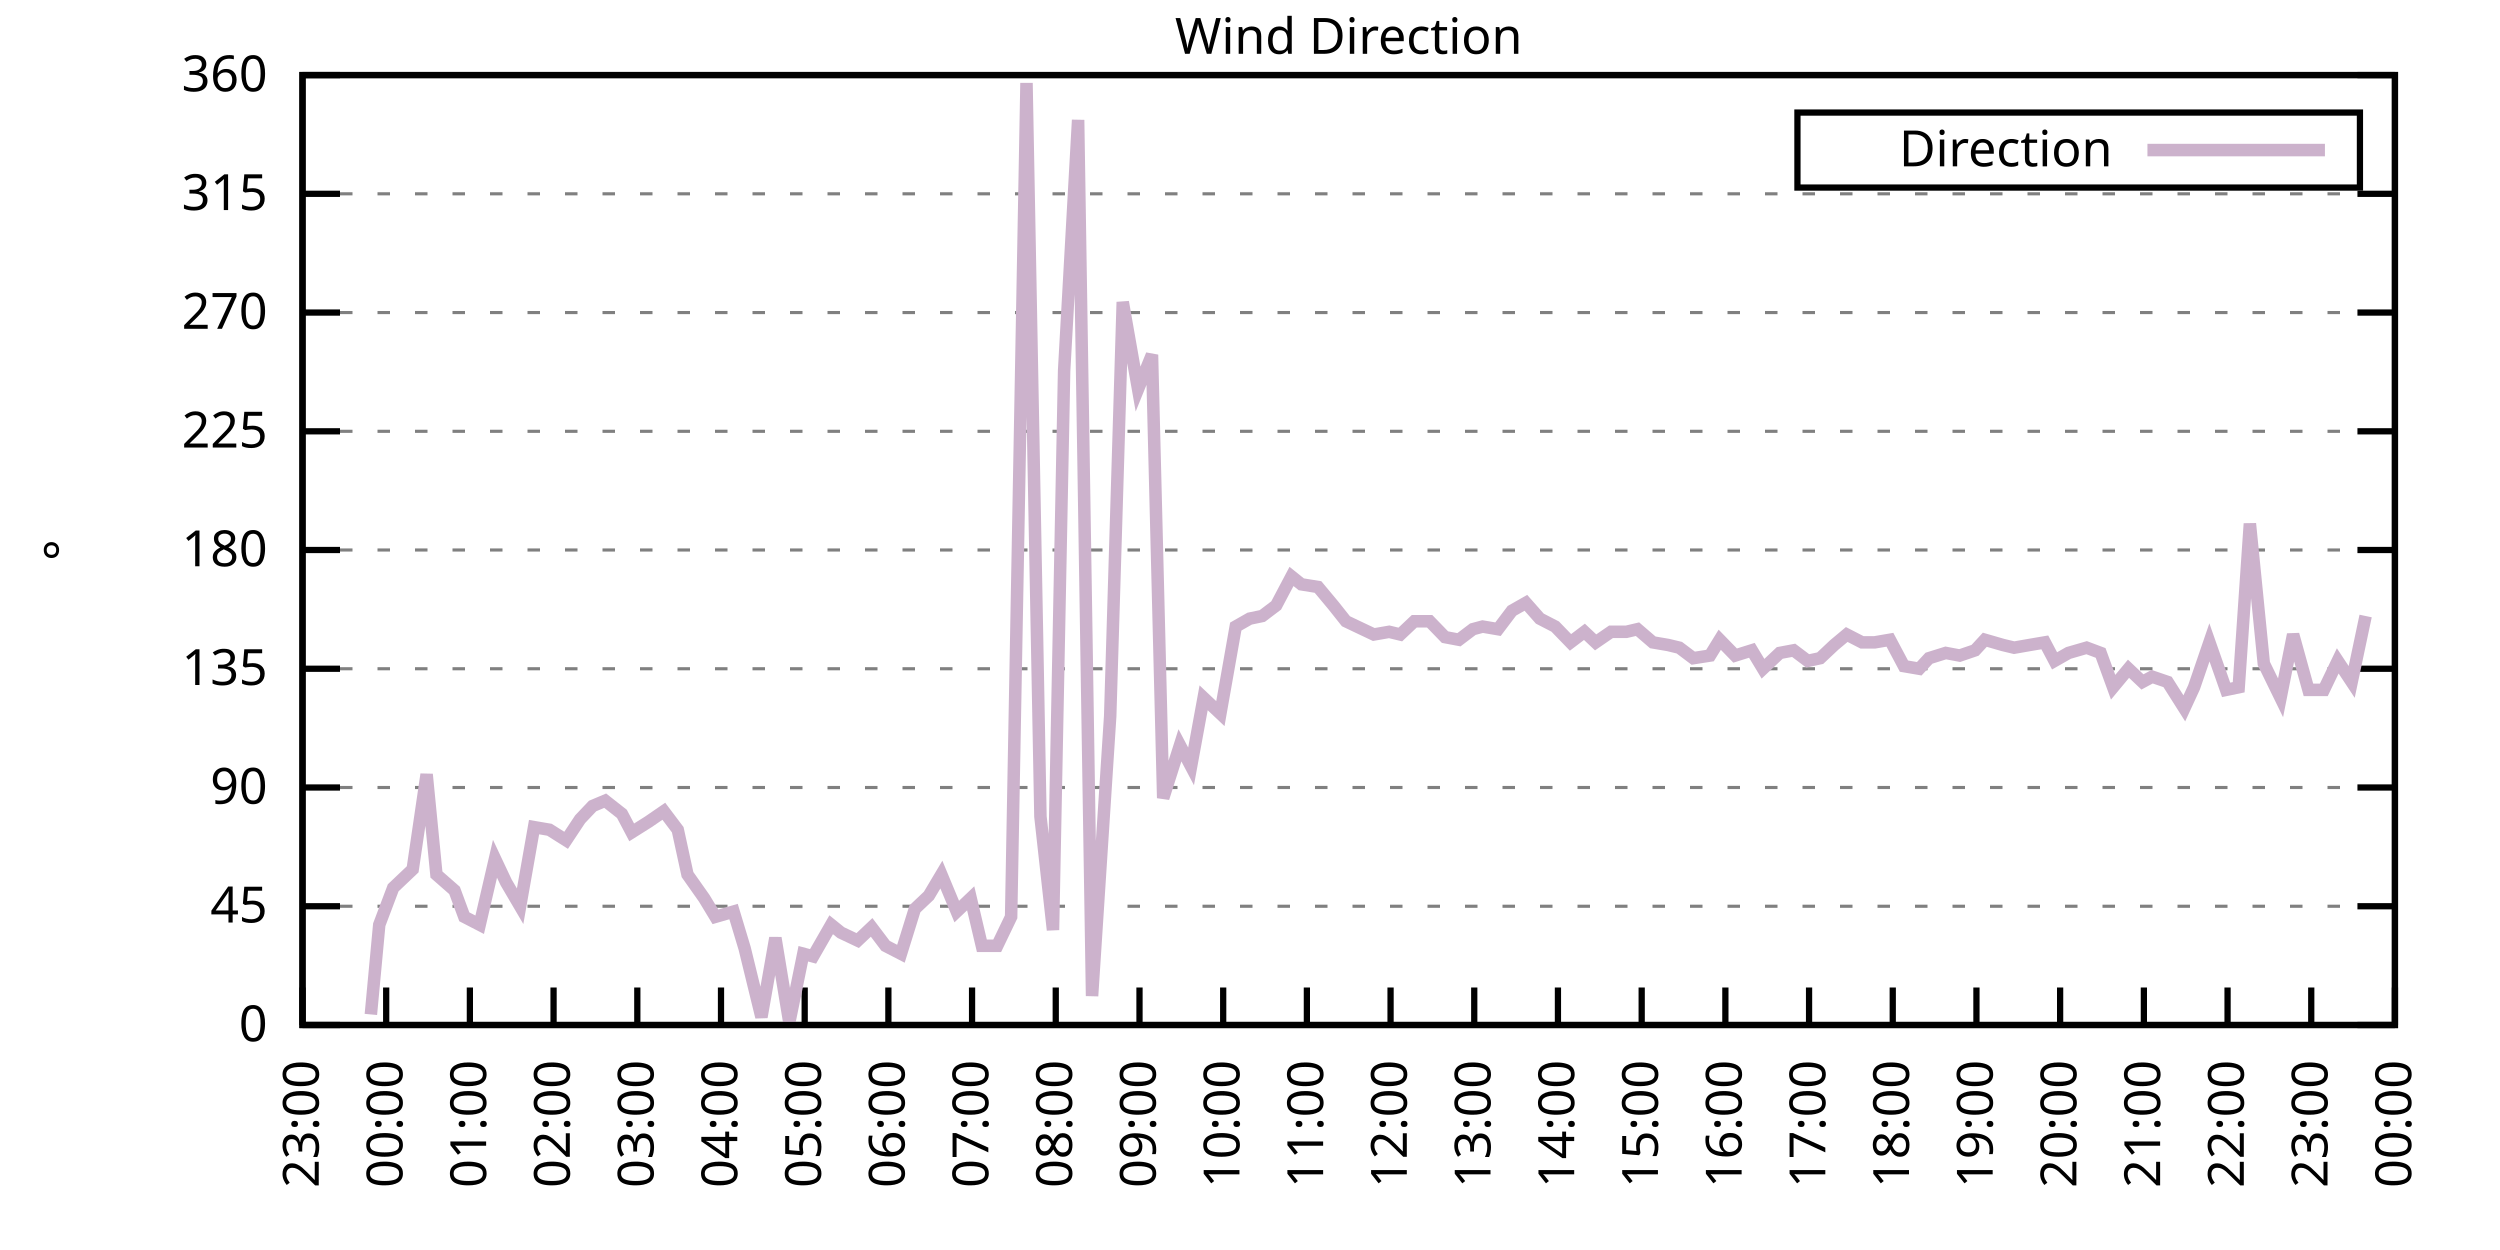
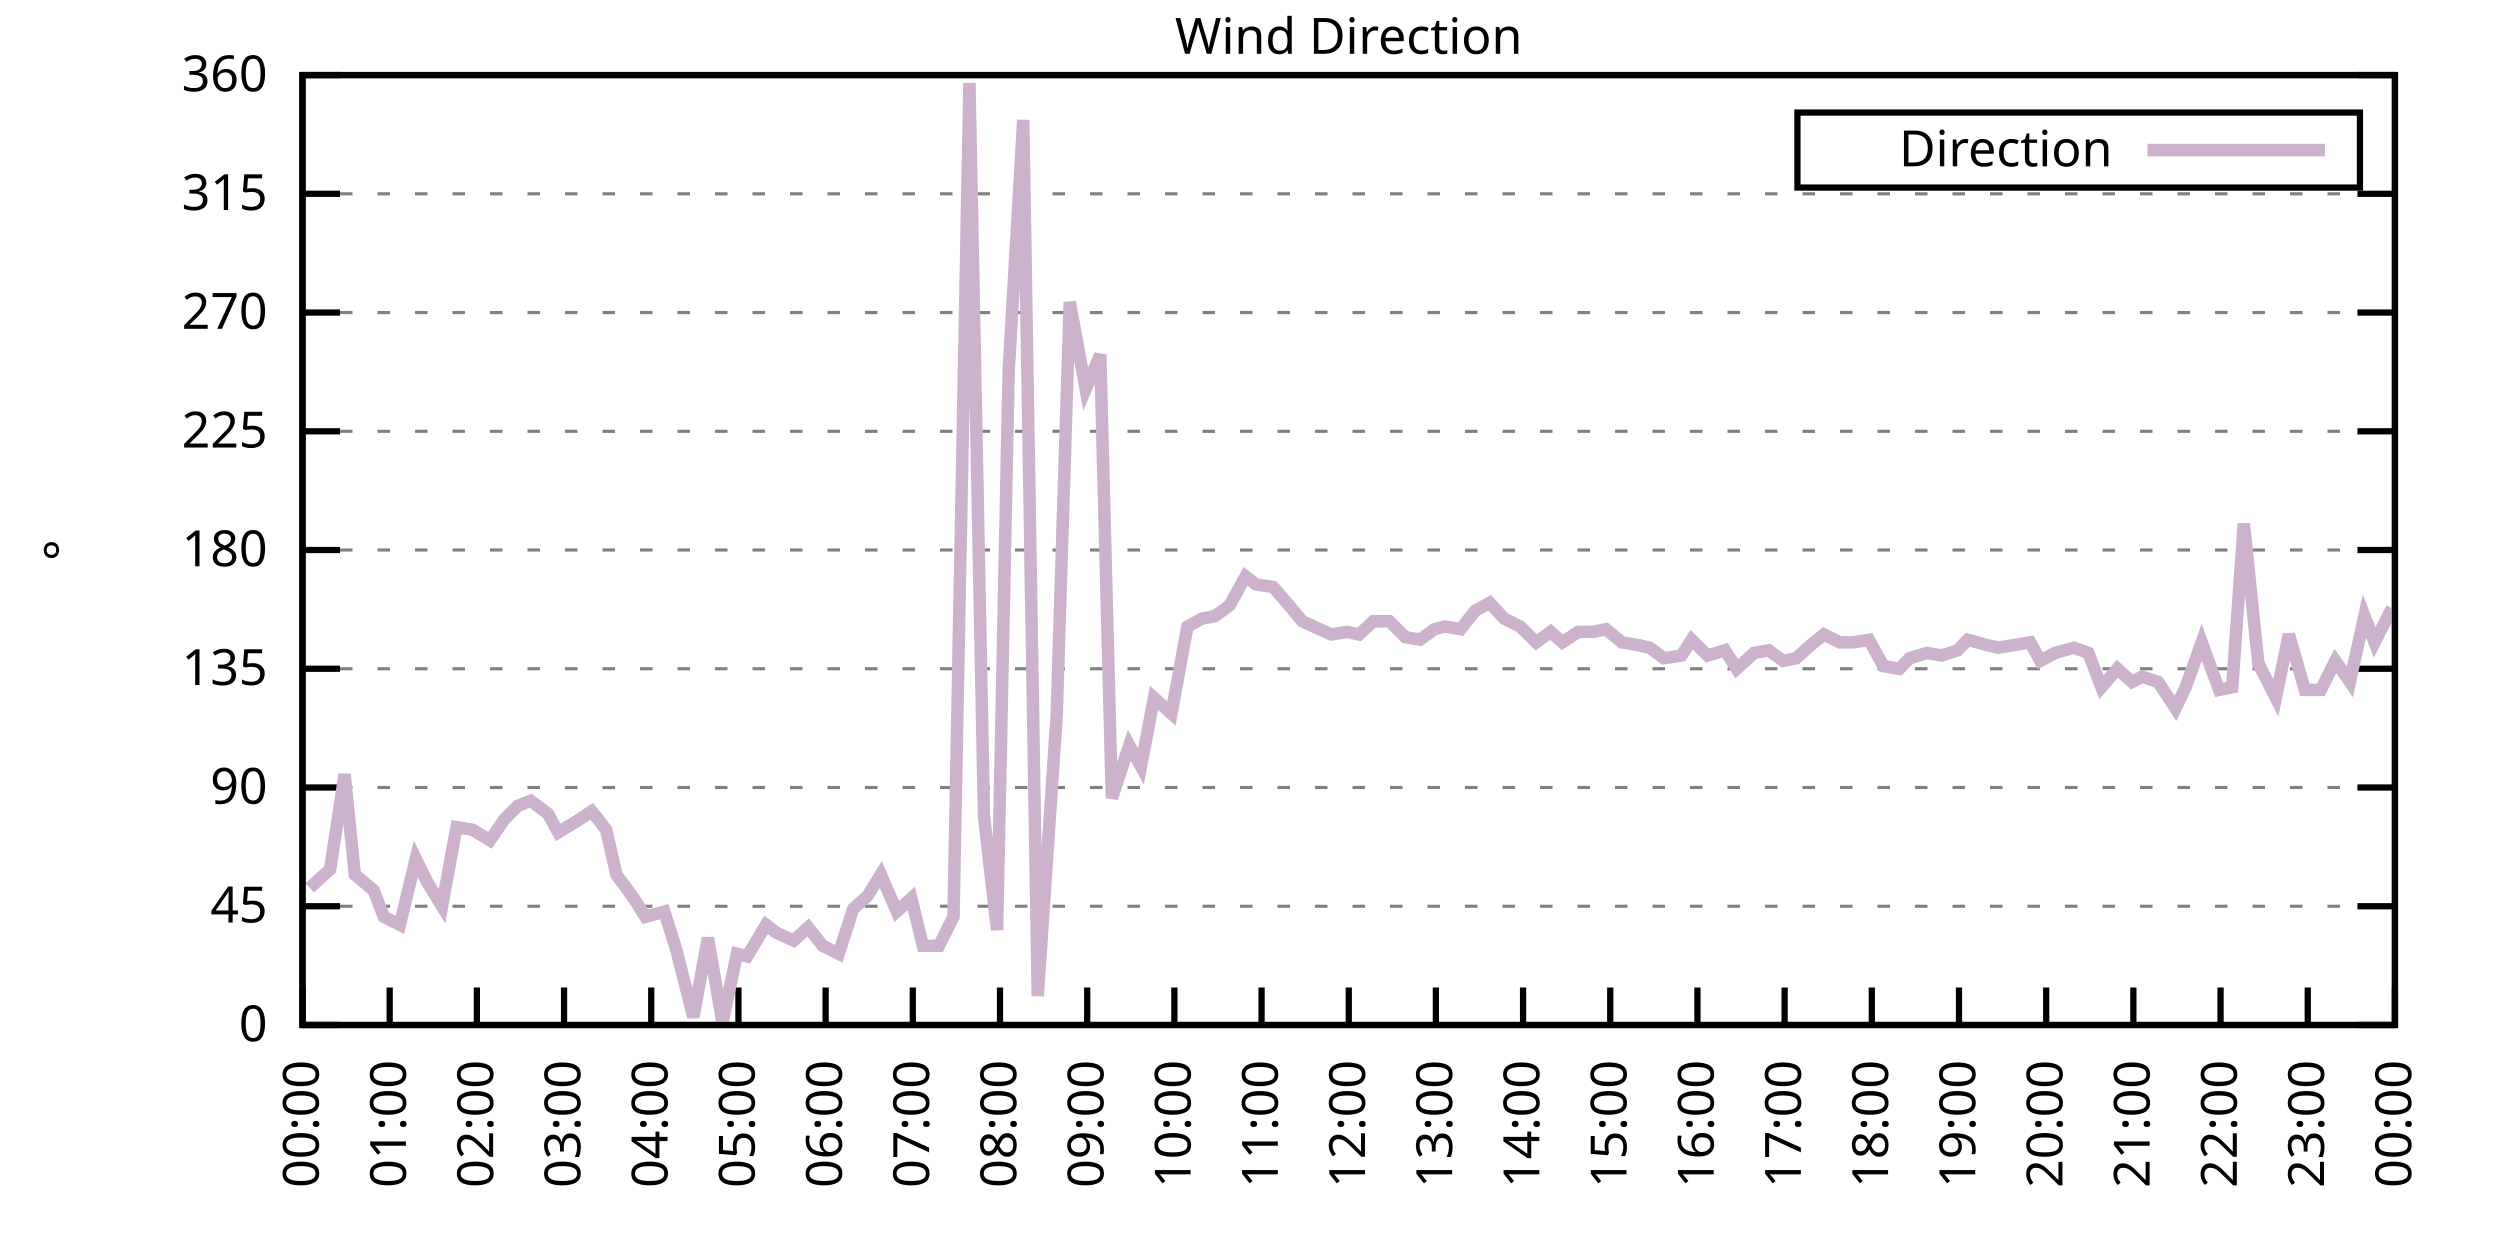
<svg xmlns="http://www.w3.org/2000/svg" xmlns:xlink="http://www.w3.org/1999/xlink" width="400" height="200" viewBox="0 0 400 200">
  <g id="gnuplot_canvas">
    <rect x="0" y="0" width="400" height="200" fill="none" />
    <defs>
      <circle id="gpDot" r="0.5" stroke-width="0.5" stroke="currentColor" />
      <path id="gpPt0" stroke-width="0.333" stroke="currentColor" d="M-1,0 h2 M0,-1 v2" />
      <path id="gpPt1" stroke-width="0.333" stroke="currentColor" d="M-1,-1 L1,1 M1,-1 L-1,1" />
      <path id="gpPt2" stroke-width="0.333" stroke="currentColor" d="M-1,0 L1,0 M0,-1 L0,1 M-1,-1 L1,1 M-1,1 L1,-1" />
      <rect id="gpPt3" stroke-width="0.333" stroke="currentColor" x="-1" y="-1" width="2" height="2" />
      <rect id="gpPt4" stroke-width="0.333" stroke="currentColor" fill="currentColor" x="-1" y="-1" width="2" height="2" />
      <circle id="gpPt5" stroke-width="0.333" stroke="currentColor" cx="0" cy="0" r="1" />
      <use xlink:href="#gpPt5" id="gpPt6" fill="currentColor" stroke="none" />
      <path id="gpPt7" stroke-width="0.333" stroke="currentColor" d="M0,-1.33 L-1.33,0.67 L1.33,0.67 z" />
      <use xlink:href="#gpPt7" id="gpPt8" fill="currentColor" stroke="none" />
      <use xlink:href="#gpPt7" id="gpPt9" stroke="currentColor" transform="rotate(180)" />
      <use xlink:href="#gpPt9" id="gpPt10" fill="currentColor" stroke="none" />
      <use xlink:href="#gpPt3" id="gpPt11" stroke="currentColor" transform="rotate(45)" />
      <use xlink:href="#gpPt11" id="gpPt12" fill="currentColor" stroke="none" />
      <path id="gpPt13" stroke-width="0.333" stroke="currentColor" d="M0,1.330 L1.265,0.411 L0.782,-1.067 L-0.782,-1.076 L-1.265,0.411 z" />
      <use xlink:href="#gpPt13" id="gpPt14" fill="currentColor" stroke="none" />
      <filter id="textbox" filterUnits="objectBoundingBox" x="0" y="0" height="1" width="1">
        <feFlood flood-color="white" flood-opacity="1" result="bgnd" />
        <feComposite in="SourceGraphic" in2="bgnd" operator="atop" />
      </filter>
      <filter id="greybox" filterUnits="objectBoundingBox" x="0" y="0" height="1" width="1">
        <feFlood flood-color="lightgrey" flood-opacity="1" result="grey" />
        <feComposite in="SourceGraphic" in2="grey" operator="atop" />
      </filter>
    </defs>
    <g fill="none" color="white" stroke="currentColor" stroke-width="1.00" stroke-linecap="butt" stroke-linejoin="miter">
</g>
    <g fill="none" color="black" stroke="currentColor" stroke-width="1.00" stroke-linecap="butt" stroke-linejoin="miter">
      <g stroke="none" shape-rendering="crispEdges">
        <polygon fill="rgb(255, 255, 255)" points="48.40,164.00 383.18,164.00 383.18,12.02 48.40,12.02 " />
      </g>
    </g>
    <g fill="none" color="black" stroke="currentColor" stroke-width="1.00" stroke-linecap="butt" stroke-linejoin="miter">
</g>
    <g fill="none" color="black" stroke="black" stroke-width="0.50" stroke-linecap="butt" stroke-linejoin="miter">
</g>
    <g fill="none" color="gray" stroke="currentColor" stroke-width="0.50" stroke-linecap="butt" stroke-linejoin="miter">
      <path stroke="gray" stroke-dasharray="2,4" class="gridline" d="M48.40,164.00 L383.19,164.00  " />
    </g>
    <g fill="none" color="gray" stroke="gray" stroke-width="1.00" stroke-linecap="butt" stroke-linejoin="miter">
</g>
    <g fill="none" color="black" stroke="currentColor" stroke-width="1.00" stroke-linecap="butt" stroke-linejoin="miter">
      <path stroke="black" d="M48.40,164.00 L54.40,164.00 M383.19,164.00 L377.19,164.00  " />
      <g transform="translate(42.80,166.60)" stroke="none" fill="black" font-family="Sans" font-size="8.00" text-anchor="end">
        <text>
          <tspan font-family="Sans"> 0</tspan>
        </text>
      </g>
    </g>
    <g fill="none" color="black" stroke="currentColor" stroke-width="1.00" stroke-linecap="butt" stroke-linejoin="miter">
</g>
    <g fill="none" color="black" stroke="black" stroke-width="0.50" stroke-linecap="butt" stroke-linejoin="miter">
</g>
    <g fill="none" color="gray" stroke="currentColor" stroke-width="0.50" stroke-linecap="butt" stroke-linejoin="miter">
      <path stroke="gray" stroke-dasharray="2,4" class="gridline" d="M48.40,145.00 L383.19,145.00  " />
    </g>
    <g fill="none" color="gray" stroke="gray" stroke-width="1.00" stroke-linecap="butt" stroke-linejoin="miter">
</g>
    <g fill="none" color="black" stroke="currentColor" stroke-width="1.00" stroke-linecap="butt" stroke-linejoin="miter">
      <path stroke="black" d="M48.40,145.00 L54.40,145.00 M383.19,145.00 L377.19,145.00  " />
      <g transform="translate(42.80,147.60)" stroke="none" fill="black" font-family="Sans" font-size="8.00" text-anchor="end">
        <text>
          <tspan font-family="Sans"> 45</tspan>
        </text>
      </g>
    </g>
    <g fill="none" color="black" stroke="currentColor" stroke-width="1.00" stroke-linecap="butt" stroke-linejoin="miter">
</g>
    <g fill="none" color="black" stroke="black" stroke-width="0.50" stroke-linecap="butt" stroke-linejoin="miter">
</g>
    <g fill="none" color="gray" stroke="currentColor" stroke-width="0.50" stroke-linecap="butt" stroke-linejoin="miter">
      <path stroke="gray" stroke-dasharray="2,4" class="gridline" d="M48.40,126.00 L383.19,126.00  " />
    </g>
    <g fill="none" color="gray" stroke="gray" stroke-width="1.00" stroke-linecap="butt" stroke-linejoin="miter">
</g>
    <g fill="none" color="black" stroke="currentColor" stroke-width="1.00" stroke-linecap="butt" stroke-linejoin="miter">
      <path stroke="black" d="M48.40,126.00 L54.40,126.00 M383.19,126.00 L377.19,126.00  " />
      <g transform="translate(42.80,128.60)" stroke="none" fill="black" font-family="Sans" font-size="8.00" text-anchor="end">
        <text>
          <tspan font-family="Sans"> 90</tspan>
        </text>
      </g>
    </g>
    <g fill="none" color="black" stroke="currentColor" stroke-width="1.00" stroke-linecap="butt" stroke-linejoin="miter">
</g>
    <g fill="none" color="black" stroke="black" stroke-width="0.50" stroke-linecap="butt" stroke-linejoin="miter">
</g>
    <g fill="none" color="gray" stroke="currentColor" stroke-width="0.50" stroke-linecap="butt" stroke-linejoin="miter">
      <path stroke="gray" stroke-dasharray="2,4" class="gridline" d="M48.40,107.00 L383.19,107.00  " />
    </g>
    <g fill="none" color="gray" stroke="gray" stroke-width="1.00" stroke-linecap="butt" stroke-linejoin="miter">
</g>
    <g fill="none" color="black" stroke="currentColor" stroke-width="1.00" stroke-linecap="butt" stroke-linejoin="miter">
      <path stroke="black" d="M48.40,107.00 L54.40,107.00 M383.19,107.00 L377.19,107.00  " />
      <g transform="translate(42.80,109.60)" stroke="none" fill="black" font-family="Sans" font-size="8.00" text-anchor="end">
        <text>
          <tspan font-family="Sans"> 135</tspan>
        </text>
      </g>
    </g>
    <g fill="none" color="black" stroke="currentColor" stroke-width="1.00" stroke-linecap="butt" stroke-linejoin="miter">
</g>
    <g fill="none" color="black" stroke="black" stroke-width="0.50" stroke-linecap="butt" stroke-linejoin="miter">
</g>
    <g fill="none" color="gray" stroke="currentColor" stroke-width="0.50" stroke-linecap="butt" stroke-linejoin="miter">
      <path stroke="gray" stroke-dasharray="2,4" class="gridline" d="M48.40,88.00 L383.19,88.00  " />
    </g>
    <g fill="none" color="gray" stroke="gray" stroke-width="1.00" stroke-linecap="butt" stroke-linejoin="miter">
</g>
    <g fill="none" color="black" stroke="currentColor" stroke-width="1.00" stroke-linecap="butt" stroke-linejoin="miter">
      <path stroke="black" d="M48.40,88.00 L54.40,88.00 M383.19,88.00 L377.19,88.00  " />
      <g transform="translate(42.80,90.60)" stroke="none" fill="black" font-family="Sans" font-size="8.00" text-anchor="end">
        <text>
          <tspan font-family="Sans"> 180</tspan>
        </text>
      </g>
    </g>
    <g fill="none" color="black" stroke="currentColor" stroke-width="1.00" stroke-linecap="butt" stroke-linejoin="miter">
</g>
    <g fill="none" color="black" stroke="black" stroke-width="0.50" stroke-linecap="butt" stroke-linejoin="miter">
</g>
    <g fill="none" color="gray" stroke="currentColor" stroke-width="0.50" stroke-linecap="butt" stroke-linejoin="miter">
      <path stroke="gray" stroke-dasharray="2,4" class="gridline" d="M48.40,69.01 L383.19,69.01  " />
    </g>
    <g fill="none" color="gray" stroke="gray" stroke-width="1.00" stroke-linecap="butt" stroke-linejoin="miter">
</g>
    <g fill="none" color="black" stroke="currentColor" stroke-width="1.00" stroke-linecap="butt" stroke-linejoin="miter">
      <path stroke="black" d="M48.40,69.01 L54.40,69.01 M383.19,69.01 L377.19,69.01  " />
      <g transform="translate(42.80,71.61)" stroke="none" fill="black" font-family="Sans" font-size="8.00" text-anchor="end">
        <text>
          <tspan font-family="Sans"> 225</tspan>
        </text>
      </g>
    </g>
    <g fill="none" color="black" stroke="currentColor" stroke-width="1.00" stroke-linecap="butt" stroke-linejoin="miter">
</g>
    <g fill="none" color="black" stroke="black" stroke-width="0.50" stroke-linecap="butt" stroke-linejoin="miter">
</g>
    <g fill="none" color="gray" stroke="currentColor" stroke-width="0.50" stroke-linecap="butt" stroke-linejoin="miter">
      <path stroke="gray" stroke-dasharray="2,4" class="gridline" d="M48.40,50.01 L383.19,50.01  " />
    </g>
    <g fill="none" color="gray" stroke="gray" stroke-width="1.00" stroke-linecap="butt" stroke-linejoin="miter">
</g>
    <g fill="none" color="black" stroke="currentColor" stroke-width="1.00" stroke-linecap="butt" stroke-linejoin="miter">
      <path stroke="black" d="M48.40,50.01 L54.40,50.01 M383.19,50.01 L377.19,50.01  " />
      <g transform="translate(42.80,52.61)" stroke="none" fill="black" font-family="Sans" font-size="8.00" text-anchor="end">
        <text>
          <tspan font-family="Sans"> 270</tspan>
        </text>
      </g>
    </g>
    <g fill="none" color="black" stroke="currentColor" stroke-width="1.00" stroke-linecap="butt" stroke-linejoin="miter">
</g>
    <g fill="none" color="black" stroke="black" stroke-width="0.50" stroke-linecap="butt" stroke-linejoin="miter">
</g>
    <g fill="none" color="gray" stroke="currentColor" stroke-width="0.50" stroke-linecap="butt" stroke-linejoin="miter">
      <path stroke="gray" stroke-dasharray="2,4" class="gridline" d="M48.40,31.01 L383.19,31.01  " />
    </g>
    <g fill="none" color="gray" stroke="gray" stroke-width="1.00" stroke-linecap="butt" stroke-linejoin="miter">
</g>
    <g fill="none" color="black" stroke="currentColor" stroke-width="1.00" stroke-linecap="butt" stroke-linejoin="miter">
      <path stroke="black" d="M48.40,31.01 L54.40,31.01 M383.19,31.01 L377.19,31.01  " />
      <g transform="translate(42.80,33.61)" stroke="none" fill="black" font-family="Sans" font-size="8.00" text-anchor="end">
        <text>
          <tspan font-family="Sans"> 315</tspan>
        </text>
      </g>
    </g>
    <g fill="none" color="black" stroke="currentColor" stroke-width="1.00" stroke-linecap="butt" stroke-linejoin="miter">
</g>
    <g fill="none" color="black" stroke="black" stroke-width="0.50" stroke-linecap="butt" stroke-linejoin="miter">
</g>
    <g fill="none" color="gray" stroke="currentColor" stroke-width="0.50" stroke-linecap="butt" stroke-linejoin="miter">
      <path stroke="gray" stroke-dasharray="2,4" class="gridline" d="M48.40,12.01 L383.19,12.01  " />
    </g>
    <g fill="none" color="gray" stroke="gray" stroke-width="1.00" stroke-linecap="butt" stroke-linejoin="miter">
</g>
    <g fill="none" color="black" stroke="currentColor" stroke-width="1.00" stroke-linecap="butt" stroke-linejoin="miter">
      <path stroke="black" d="M48.40,12.01 L54.40,12.01 M383.19,12.01 L377.19,12.01  " />
      <g transform="translate(42.80,14.61)" stroke="none" fill="black" font-family="Sans" font-size="8.00" text-anchor="end">
        <text>
          <tspan font-family="Sans"> 360</tspan>
        </text>
      </g>
    </g>
    <g fill="none" color="black" stroke="currentColor" stroke-width="1.00" stroke-linecap="butt" stroke-linejoin="miter">
      <path stroke="black" d="M48.40,164.00 L48.40,158.00  " />
      <g transform="translate(51.00,169.60) rotate(270.00)" stroke="none" fill="black" font-family="Sans" font-size="8.00" text-anchor="end">
        <text>
-           <tspan font-family="Sans">23:00</tspan>
-         </text>
-       </g>
-     </g>
-     <g fill="none" color="black" stroke="currentColor" stroke-width="1.00" stroke-linecap="butt" stroke-linejoin="miter">
-       <path stroke="black" d="M61.79,164.00 L61.79,158.00  " />
-       <g transform="translate(64.39,169.60) rotate(270.00)" stroke="none" fill="black" font-family="Sans" font-size="8.00" text-anchor="end">
-         <text>
          <tspan font-family="Sans">00:00</tspan>
        </text>
      </g>
    </g>
    <g fill="none" color="black" stroke="currentColor" stroke-width="1.00" stroke-linecap="butt" stroke-linejoin="miter">
-       <path stroke="black" d="M75.18,164.00 L75.18,158.00  " />
-       <g transform="translate(77.78,169.60) rotate(270.00)" stroke="none" fill="black" font-family="Sans" font-size="8.00" text-anchor="end">
+       <path stroke="black" d="M62.35,164.00 L62.35,158.00  " />
+       <g transform="translate(64.95,169.60) rotate(270.00)" stroke="none" fill="black" font-family="Sans" font-size="8.00" text-anchor="end">
        <text>
          <tspan font-family="Sans">01:00</tspan>
        </text>
      </g>
    </g>
    <g fill="none" color="black" stroke="currentColor" stroke-width="1.00" stroke-linecap="butt" stroke-linejoin="miter">
-       <path stroke="black" d="M88.57,164.00 L88.57,158.00  " />
-       <g transform="translate(91.17,169.60) rotate(270.00)" stroke="none" fill="black" font-family="Sans" font-size="8.00" text-anchor="end">
+       <path stroke="black" d="M76.30,164.00 L76.30,158.00  " />
+       <g transform="translate(78.90,169.60) rotate(270.00)" stroke="none" fill="black" font-family="Sans" font-size="8.00" text-anchor="end">
        <text>
          <tspan font-family="Sans">02:00</tspan>
        </text>
      </g>
    </g>
    <g fill="none" color="black" stroke="currentColor" stroke-width="1.00" stroke-linecap="butt" stroke-linejoin="miter">
-       <path stroke="black" d="M101.97,164.00 L101.97,158.00  " />
-       <g transform="translate(104.57,169.60) rotate(270.00)" stroke="none" fill="black" font-family="Sans" font-size="8.00" text-anchor="end">
+       <path stroke="black" d="M90.25,164.00 L90.25,158.00  " />
+       <g transform="translate(92.85,169.60) rotate(270.00)" stroke="none" fill="black" font-family="Sans" font-size="8.00" text-anchor="end">
        <text>
          <tspan font-family="Sans">03:00</tspan>
        </text>
      </g>
    </g>
    <g fill="none" color="black" stroke="currentColor" stroke-width="1.00" stroke-linecap="butt" stroke-linejoin="miter">
-       <path stroke="black" d="M115.36,164.00 L115.36,158.00  " />
-       <g transform="translate(117.96,169.60) rotate(270.00)" stroke="none" fill="black" font-family="Sans" font-size="8.00" text-anchor="end">
+       <path stroke="black" d="M104.20,164.00 L104.20,158.00  " />
+       <g transform="translate(106.80,169.60) rotate(270.00)" stroke="none" fill="black" font-family="Sans" font-size="8.00" text-anchor="end">
        <text>
          <tspan font-family="Sans">04:00</tspan>
        </text>
      </g>
    </g>
    <g fill="none" color="black" stroke="currentColor" stroke-width="1.00" stroke-linecap="butt" stroke-linejoin="miter">
-       <path stroke="black" d="M128.75,164.00 L128.75,158.00  " />
-       <g transform="translate(131.35,169.60) rotate(270.00)" stroke="none" fill="black" font-family="Sans" font-size="8.00" text-anchor="end">
+       <path stroke="black" d="M118.15,164.00 L118.15,158.00  " />
+       <g transform="translate(120.75,169.60) rotate(270.00)" stroke="none" fill="black" font-family="Sans" font-size="8.00" text-anchor="end">
        <text>
          <tspan font-family="Sans">05:00</tspan>
        </text>
      </g>
    </g>
    <g fill="none" color="black" stroke="currentColor" stroke-width="1.00" stroke-linecap="butt" stroke-linejoin="miter">
-       <path stroke="black" d="M142.14,164.00 L142.14,158.00  " />
-       <g transform="translate(144.74,169.60) rotate(270.00)" stroke="none" fill="black" font-family="Sans" font-size="8.00" text-anchor="end">
+       <path stroke="black" d="M132.10,164.00 L132.10,158.00  " />
+       <g transform="translate(134.70,169.60) rotate(270.00)" stroke="none" fill="black" font-family="Sans" font-size="8.00" text-anchor="end">
        <text>
          <tspan font-family="Sans">06:00</tspan>
        </text>
      </g>
    </g>
    <g fill="none" color="black" stroke="currentColor" stroke-width="1.00" stroke-linecap="butt" stroke-linejoin="miter">
-       <path stroke="black" d="M155.53,164.00 L155.53,158.00  " />
-       <g transform="translate(158.13,169.60) rotate(270.00)" stroke="none" fill="black" font-family="Sans" font-size="8.00" text-anchor="end">
+       <path stroke="black" d="M146.05,164.00 L146.05,158.00  " />
+       <g transform="translate(148.65,169.60) rotate(270.00)" stroke="none" fill="black" font-family="Sans" font-size="8.00" text-anchor="end">
        <text>
          <tspan font-family="Sans">07:00</tspan>
        </text>
      </g>
    </g>
    <g fill="none" color="black" stroke="currentColor" stroke-width="1.00" stroke-linecap="butt" stroke-linejoin="miter">
-       <path stroke="black" d="M168.92,164.00 L168.92,158.00  " />
-       <g transform="translate(171.52,169.60) rotate(270.00)" stroke="none" fill="black" font-family="Sans" font-size="8.00" text-anchor="end">
+       <path stroke="black" d="M160.00,164.00 L160.00,158.00  " />
+       <g transform="translate(162.60,169.60) rotate(270.00)" stroke="none" fill="black" font-family="Sans" font-size="8.00" text-anchor="end">
        <text>
          <tspan font-family="Sans">08:00</tspan>
        </text>
      </g>
    </g>
    <g fill="none" color="black" stroke="currentColor" stroke-width="1.00" stroke-linecap="butt" stroke-linejoin="miter">
-       <path stroke="black" d="M182.32,164.00 L182.32,158.00  " />
-       <g transform="translate(184.92,169.60) rotate(270.00)" stroke="none" fill="black" font-family="Sans" font-size="8.00" text-anchor="end">
+       <path stroke="black" d="M173.95,164.00 L173.95,158.00  " />
+       <g transform="translate(176.55,169.60) rotate(270.00)" stroke="none" fill="black" font-family="Sans" font-size="8.00" text-anchor="end">
        <text>
          <tspan font-family="Sans">09:00</tspan>
        </text>
      </g>
    </g>
    <g fill="none" color="black" stroke="currentColor" stroke-width="1.00" stroke-linecap="butt" stroke-linejoin="miter">
-       <path stroke="black" d="M195.71,164.00 L195.71,158.00  " />
-       <g transform="translate(198.31,169.60) rotate(270.00)" stroke="none" fill="black" font-family="Sans" font-size="8.00" text-anchor="end">
+       <path stroke="black" d="M187.90,164.00 L187.90,158.00  " />
+       <g transform="translate(190.50,169.60) rotate(270.00)" stroke="none" fill="black" font-family="Sans" font-size="8.00" text-anchor="end">
        <text>
          <tspan font-family="Sans">10:00</tspan>
        </text>
      </g>
    </g>
    <g fill="none" color="black" stroke="currentColor" stroke-width="1.00" stroke-linecap="butt" stroke-linejoin="miter">
-       <path stroke="black" d="M209.10,164.00 L209.10,158.00  " />
-       <g transform="translate(211.70,169.60) rotate(270.00)" stroke="none" fill="black" font-family="Sans" font-size="8.00" text-anchor="end">
+       <path stroke="black" d="M201.85,164.00 L201.85,158.00  " />
+       <g transform="translate(204.45,169.60) rotate(270.00)" stroke="none" fill="black" font-family="Sans" font-size="8.00" text-anchor="end">
        <text>
          <tspan font-family="Sans">11:00</tspan>
        </text>
      </g>
    </g>
    <g fill="none" color="black" stroke="currentColor" stroke-width="1.00" stroke-linecap="butt" stroke-linejoin="miter">
-       <path stroke="black" d="M222.49,164.00 L222.49,158.00  " />
-       <g transform="translate(225.09,169.60) rotate(270.00)" stroke="none" fill="black" font-family="Sans" font-size="8.00" text-anchor="end">
+       <path stroke="black" d="M215.80,164.00 L215.80,158.00  " />
+       <g transform="translate(218.40,169.60) rotate(270.00)" stroke="none" fill="black" font-family="Sans" font-size="8.00" text-anchor="end">
        <text>
          <tspan font-family="Sans">12:00</tspan>
        </text>
      </g>
    </g>
    <g fill="none" color="black" stroke="currentColor" stroke-width="1.00" stroke-linecap="butt" stroke-linejoin="miter">
-       <path stroke="black" d="M235.88,164.00 L235.88,158.00  " />
-       <g transform="translate(238.48,169.60) rotate(270.00)" stroke="none" fill="black" font-family="Sans" font-size="8.00" text-anchor="end">
+       <path stroke="black" d="M229.74,164.00 L229.74,158.00  " />
+       <g transform="translate(232.34,169.60) rotate(270.00)" stroke="none" fill="black" font-family="Sans" font-size="8.00" text-anchor="end">
        <text>
          <tspan font-family="Sans">13:00</tspan>
        </text>
      </g>
    </g>
    <g fill="none" color="black" stroke="currentColor" stroke-width="1.00" stroke-linecap="butt" stroke-linejoin="miter">
-       <path stroke="black" d="M249.27,164.00 L249.27,158.00  " />
-       <g transform="translate(251.87,169.60) rotate(270.00)" stroke="none" fill="black" font-family="Sans" font-size="8.00" text-anchor="end">
+       <path stroke="black" d="M243.69,164.00 L243.69,158.00  " />
+       <g transform="translate(246.29,169.60) rotate(270.00)" stroke="none" fill="black" font-family="Sans" font-size="8.00" text-anchor="end">
        <text>
          <tspan font-family="Sans">14:00</tspan>
        </text>
      </g>
    </g>
    <g fill="none" color="black" stroke="currentColor" stroke-width="1.00" stroke-linecap="butt" stroke-linejoin="miter">
-       <path stroke="black" d="M262.67,164.00 L262.67,158.00  " />
-       <g transform="translate(265.27,169.60) rotate(270.00)" stroke="none" fill="black" font-family="Sans" font-size="8.00" text-anchor="end">
+       <path stroke="black" d="M257.64,164.00 L257.64,158.00  " />
+       <g transform="translate(260.24,169.60) rotate(270.00)" stroke="none" fill="black" font-family="Sans" font-size="8.00" text-anchor="end">
        <text>
          <tspan font-family="Sans">15:00</tspan>
        </text>
      </g>
    </g>
    <g fill="none" color="black" stroke="currentColor" stroke-width="1.00" stroke-linecap="butt" stroke-linejoin="miter">
-       <path stroke="black" d="M276.06,164.00 L276.06,158.00  " />
-       <g transform="translate(278.66,169.60) rotate(270.00)" stroke="none" fill="black" font-family="Sans" font-size="8.00" text-anchor="end">
+       <path stroke="black" d="M271.59,164.00 L271.59,158.00  " />
+       <g transform="translate(274.19,169.60) rotate(270.00)" stroke="none" fill="black" font-family="Sans" font-size="8.00" text-anchor="end">
        <text>
          <tspan font-family="Sans">16:00</tspan>
        </text>
      </g>
    </g>
    <g fill="none" color="black" stroke="currentColor" stroke-width="1.00" stroke-linecap="butt" stroke-linejoin="miter">
-       <path stroke="black" d="M289.45,164.00 L289.45,158.00  " />
-       <g transform="translate(292.05,169.60) rotate(270.00)" stroke="none" fill="black" font-family="Sans" font-size="8.00" text-anchor="end">
+       <path stroke="black" d="M285.54,164.00 L285.54,158.00  " />
+       <g transform="translate(288.14,169.60) rotate(270.00)" stroke="none" fill="black" font-family="Sans" font-size="8.00" text-anchor="end">
        <text>
          <tspan font-family="Sans">17:00</tspan>
        </text>
      </g>
    </g>
    <g fill="none" color="black" stroke="currentColor" stroke-width="1.00" stroke-linecap="butt" stroke-linejoin="miter">
-       <path stroke="black" d="M302.84,164.00 L302.84,158.00  " />
-       <g transform="translate(305.44,169.60) rotate(270.00)" stroke="none" fill="black" font-family="Sans" font-size="8.00" text-anchor="end">
+       <path stroke="black" d="M299.49,164.00 L299.49,158.00  " />
+       <g transform="translate(302.09,169.60) rotate(270.00)" stroke="none" fill="black" font-family="Sans" font-size="8.00" text-anchor="end">
        <text>
          <tspan font-family="Sans">18:00</tspan>
        </text>
      </g>
    </g>
    <g fill="none" color="black" stroke="currentColor" stroke-width="1.00" stroke-linecap="butt" stroke-linejoin="miter">
-       <path stroke="black" d="M316.23,164.00 L316.23,158.00  " />
-       <g transform="translate(318.83,169.60) rotate(270.00)" stroke="none" fill="black" font-family="Sans" font-size="8.00" text-anchor="end">
+       <path stroke="black" d="M313.44,164.00 L313.44,158.00  " />
+       <g transform="translate(316.04,169.60) rotate(270.00)" stroke="none" fill="black" font-family="Sans" font-size="8.00" text-anchor="end">
        <text>
          <tspan font-family="Sans">19:00</tspan>
        </text>
      </g>
    </g>
    <g fill="none" color="black" stroke="currentColor" stroke-width="1.00" stroke-linecap="butt" stroke-linejoin="miter">
-       <path stroke="black" d="M329.62,164.00 L329.62,158.00  " />
-       <g transform="translate(332.22,169.60) rotate(270.00)" stroke="none" fill="black" font-family="Sans" font-size="8.00" text-anchor="end">
+       <path stroke="black" d="M327.39,164.00 L327.39,158.00  " />
+       <g transform="translate(329.99,169.60) rotate(270.00)" stroke="none" fill="black" font-family="Sans" font-size="8.00" text-anchor="end">
        <text>
          <tspan font-family="Sans">20:00</tspan>
        </text>
      </g>
    </g>
    <g fill="none" color="black" stroke="currentColor" stroke-width="1.00" stroke-linecap="butt" stroke-linejoin="miter">
-       <path stroke="black" d="M343.02,164.00 L343.02,158.00  " />
-       <g transform="translate(345.62,169.60) rotate(270.00)" stroke="none" fill="black" font-family="Sans" font-size="8.00" text-anchor="end">
+       <path stroke="black" d="M341.34,164.00 L341.34,158.00  " />
+       <g transform="translate(343.94,169.60) rotate(270.00)" stroke="none" fill="black" font-family="Sans" font-size="8.00" text-anchor="end">
        <text>
          <tspan font-family="Sans">21:00</tspan>
        </text>
      </g>
    </g>
    <g fill="none" color="black" stroke="currentColor" stroke-width="1.00" stroke-linecap="butt" stroke-linejoin="miter">
-       <path stroke="black" d="M356.41,164.00 L356.41,158.00  " />
-       <g transform="translate(359.01,169.60) rotate(270.00)" stroke="none" fill="black" font-family="Sans" font-size="8.00" text-anchor="end">
+       <path stroke="black" d="M355.29,164.00 L355.29,158.00  " />
+       <g transform="translate(357.89,169.60) rotate(270.00)" stroke="none" fill="black" font-family="Sans" font-size="8.00" text-anchor="end">
        <text>
          <tspan font-family="Sans">22:00</tspan>
        </text>
      </g>
    </g>
    <g fill="none" color="black" stroke="currentColor" stroke-width="1.00" stroke-linecap="butt" stroke-linejoin="miter">
-       <path stroke="black" d="M369.80,164.00 L369.80,158.00  " />
-       <g transform="translate(372.40,169.60) rotate(270.00)" stroke="none" fill="black" font-family="Sans" font-size="8.00" text-anchor="end">
+       <path stroke="black" d="M369.24,164.00 L369.24,158.00  " />
+       <g transform="translate(371.84,169.60) rotate(270.00)" stroke="none" fill="black" font-family="Sans" font-size="8.00" text-anchor="end">
        <text>
          <tspan font-family="Sans">23:00</tspan>
        </text>
      </g>
    </g>
    <g fill="none" color="black" stroke="currentColor" stroke-width="1.00" stroke-linecap="butt" stroke-linejoin="miter">
      <path stroke="black" d="M383.19,164.00 L383.19,158.00  " />
      <g transform="translate(385.79,169.60) rotate(270.00)" stroke="none" fill="black" font-family="Sans" font-size="8.00" text-anchor="end">
        <text>
          <tspan font-family="Sans">00:00</tspan>
        </text>
      </g>
    </g>
    <g fill="none" color="black" stroke="currentColor" stroke-width="1.00" stroke-linecap="butt" stroke-linejoin="miter">
</g>
    <g fill="none" color="black" stroke="currentColor" stroke-width="1.00" stroke-linecap="butt" stroke-linejoin="miter">
      <path stroke="black" d="M48.40,12.01 L48.40,164.00 L383.19,164.00 L383.19,12.01 L48.40,12.01 Z  " />
    </g>
    <g fill="none" color="black" stroke="currentColor" stroke-width="1.00" stroke-linecap="butt" stroke-linejoin="miter">
</g>
    <g fill="none" color="black" stroke="currentColor" stroke-width="1.00" stroke-linecap="butt" stroke-linejoin="miter">
      <path stroke="black" d="M287.59,30.01 L287.59,18.01 L377.59,18.01 L377.59,30.01 L287.59,30.01 Z  " />
    </g>
    <g id="Wind_direction_plot_1">
      <g fill="none" color="white" stroke="black" stroke-width="2.00" stroke-linecap="butt" stroke-linejoin="miter">
</g>
      <g fill="none" color="black" stroke="currentColor" stroke-width="2.00" stroke-linecap="butt" stroke-linejoin="miter">
        <g transform="translate(337.99,26.61)" stroke="none" fill="black" font-family="Sans" font-size="8.00" text-anchor="end">
          <text>
            <tspan font-family="Sans">Direction</tspan>
          </text>
        </g>
      </g>
      <g fill="none" color="black" stroke="currentColor" stroke-width="2.00" stroke-linecap="butt" stroke-linejoin="miter">
-         <path stroke="rgb(204, 178, 204)" d="M343.59,24.01 L371.99,24.01 M59.34,162.31 L60.68,147.96 L62.91,142.05 L66.03,139.09 L68.26,123.89 L69.83,139.93   L72.73,142.47 L74.29,146.69 L76.75,147.96 L79.20,137.40 L80.99,141.20 L83.22,145.00 L85.45,132.34 L87.91,132.76   L90.58,134.45 L92.82,131.07 L94.82,128.96 L96.83,128.11 L99.51,130.22 L101.07,133.18 L103.75,131.49 L106.21,129.80   L108.44,132.76 L110.00,139.93 L112.68,143.73 L114.47,146.69 L117.37,145.85 L119.15,151.76 L121.83,162.73 L124.06,150.07   L126.29,163.58 L128.53,152.60 L130.09,153.02 L132.99,147.96 L134.55,149.22 L137.23,150.49 L139.46,148.38 L141.69,151.33   L144.15,152.60 L146.38,145.42 L148.61,143.31 L150.62,139.93 L153.08,145.85 L155.31,143.73 L157.10,151.33 L159.55,151.33   L161.78,146.69 L164.24,13.28 L166.47,130.65 L168.48,148.80 L170.26,59.30 L172.50,19.19 L174.73,159.36 L177.63,114.60   L179.64,48.32 L182.09,62.25 L184.32,56.76 L186.11,127.69 L188.79,119.25 L190.57,122.62 L192.58,111.65 L195.26,114.18   L197.72,100.25 L199.95,98.98 L201.96,98.56 L204.19,96.87 L206.64,92.23 L208.21,93.49 L210.88,93.92 L213.34,96.87   L215.35,99.40 L217.13,100.25 L219.81,101.52 L222.27,101.09 L224.05,101.52 L226.29,99.40 L228.74,99.40 L231.20,101.94   L233.43,102.36 L235.66,100.67 L237.22,100.25 L239.68,100.67 L241.91,97.72 L244.14,96.45 L246.37,98.98 L248.83,100.25   L251.28,102.78 L253.51,101.09 L255.30,102.78 L257.76,101.09 L260.21,101.09 L262.00,100.67 L264.45,102.78 L266.91,103.20   L268.69,103.63 L270.92,105.31 L273.60,104.89 L275.16,102.36 L277.62,104.89 L280.30,104.05 L282.08,107.00 L284.76,104.47   L286.99,104.05 L289.23,105.74 L291.23,105.31 L293.47,103.20 L295.48,101.52 L297.93,102.78 L299.94,102.78 L302.39,102.36   L304.63,106.58 L307.08,107.00 L308.64,105.31 L311.32,104.47 L313.55,104.89 L316.01,104.05 L317.57,102.36 L320.47,103.20   L322.26,103.63 L324.71,103.20 L327.17,102.78 L328.73,105.74 L330.96,104.47 L333.86,103.63 L336.10,104.47 L338.10,109.96   L340.56,107.00 L342.79,109.11 L344.35,108.27 L346.81,109.11 L349.49,113.34 L351.05,109.96 L353.51,102.78 L356.18,110.38   L358.19,109.96 L359.98,83.78 L362.21,106.16 L364.89,111.65 L366.90,101.52 L369.35,110.38 L371.81,110.38 L374.04,105.74   L376.27,109.11 L378.50,98.56  " />
+         <path stroke="rgb(204, 178, 204)" d="M343.59,24.01 L371.99,24.01 M49.56,142.05 L52.82,139.09 L55.14,123.89 L56.77,139.93 L59.79,142.47 L61.42,146.69   L63.98,147.96 L66.53,137.40 L68.39,141.20 L70.72,145.00 L73.04,132.34 L75.60,132.76 L78.39,134.45 L80.72,131.07   L82.81,128.96 L84.90,128.11 L87.69,130.22 L89.32,133.18 L92.11,131.49 L94.67,129.80 L96.99,132.76 L98.62,139.93   L101.41,143.73 L103.27,146.69 L106.29,145.85 L108.15,151.76 L110.94,162.73 L113.27,150.07 L115.59,163.58 L117.92,152.60   L119.54,153.02 L122.57,147.96 L124.19,149.22 L126.98,150.49 L129.31,148.38 L131.63,151.33 L134.19,152.60 L136.51,145.42   L138.84,143.31 L140.93,139.93 L143.49,145.85 L145.81,143.73 L147.67,151.33 L150.23,151.33 L152.56,146.69 L155.11,13.28   L157.44,130.65 L159.53,148.80 L161.39,59.30 L163.72,19.19 L166.04,159.36 L169.06,114.60 L171.16,48.32 L173.71,62.25   L176.04,56.76 L177.90,127.69 L180.69,119.25 L182.55,122.62 L184.64,111.65 L187.43,114.18 L189.99,100.25 L192.31,98.98   L194.41,98.56 L196.73,96.87 L199.29,92.23 L200.92,93.49 L203.71,93.92 L206.26,96.87 L208.36,99.40 L210.22,100.25   L213.01,101.52 L215.56,101.09 L217.42,101.52 L219.75,99.40 L222.30,99.40 L224.86,101.94 L227.19,102.36 L229.51,100.67   L231.14,100.25 L233.70,100.67 L236.02,97.72 L238.35,96.45 L240.67,98.98 L243.23,100.25 L245.79,102.78 L248.11,101.09   L249.97,102.78 L252.53,101.09 L255.09,101.09 L256.95,100.67 L259.50,102.78 L262.06,103.20 L263.92,103.63 L266.25,105.31   L269.04,104.89 L270.66,102.36 L273.22,104.89 L276.01,104.05 L277.87,107.00 L280.66,104.47 L282.99,104.05 L285.31,105.74   L287.40,105.31 L289.73,103.20 L291.82,101.52 L294.38,102.78 L296.47,102.78 L299.03,102.36 L301.35,106.58 L303.91,107.00   L305.54,105.31 L308.33,104.47 L310.65,104.89 L313.21,104.05 L314.84,102.36 L317.86,103.20 L319.72,103.63 L322.28,103.20   L324.83,102.78 L326.46,105.74 L328.79,104.47 L331.81,103.63 L334.13,104.47 L336.23,109.96 L338.78,107.00 L341.11,109.11   L342.74,108.27 L345.29,109.11 L348.08,113.34 L349.71,109.96 L352.27,102.78 L355.06,110.38 L357.15,109.96 L359.01,83.78   L361.34,106.16 L364.13,111.65 L366.22,101.52 L368.78,110.38 L371.33,110.38 L373.66,105.74 L375.98,109.11 L378.31,98.56   L379.94,102.78 L382.73,97.29  " />
      </g>
    </g>
    <g fill="none" color="black" stroke="currentColor" stroke-width="2.00" stroke-linecap="butt" stroke-linejoin="miter">
</g>
    <g fill="none" color="black" stroke="black" stroke-width="1.00" stroke-linecap="butt" stroke-linejoin="miter">
</g>
    <g fill="none" color="black" stroke="currentColor" stroke-width="1.00" stroke-linecap="butt" stroke-linejoin="miter">
      <path stroke="black" d="M48.40,12.01 L48.40,164.00 L383.19,164.00 L383.19,12.01 L48.40,12.01 Z  " />
      <g transform="translate(12.80,88.01) rotate(270.00)" stroke="none" fill="black" font-family="Sans" font-size="8.00" text-anchor="middle">
        <text>
          <tspan font-family="Sans">°</tspan>
        </text>
      </g>
    </g>
    <g fill="none" color="black" stroke="currentColor" stroke-width="1.00" stroke-linecap="butt" stroke-linejoin="miter">
</g>
    <g fill="none" color="black" stroke="currentColor" stroke-width="1.00" stroke-linecap="butt" stroke-linejoin="miter">
      <g transform="translate(215.79,8.61)" stroke="none" fill="black" font-family="Sans" font-size="8.00" text-anchor="middle">
        <text>
          <tspan font-family="Sans">Wind Direction</tspan>
        </text>
      </g>
    </g>
    <g fill="none" color="black" stroke="currentColor" stroke-width="1.00" stroke-linecap="butt" stroke-linejoin="miter">
</g>
  </g>
</svg>
